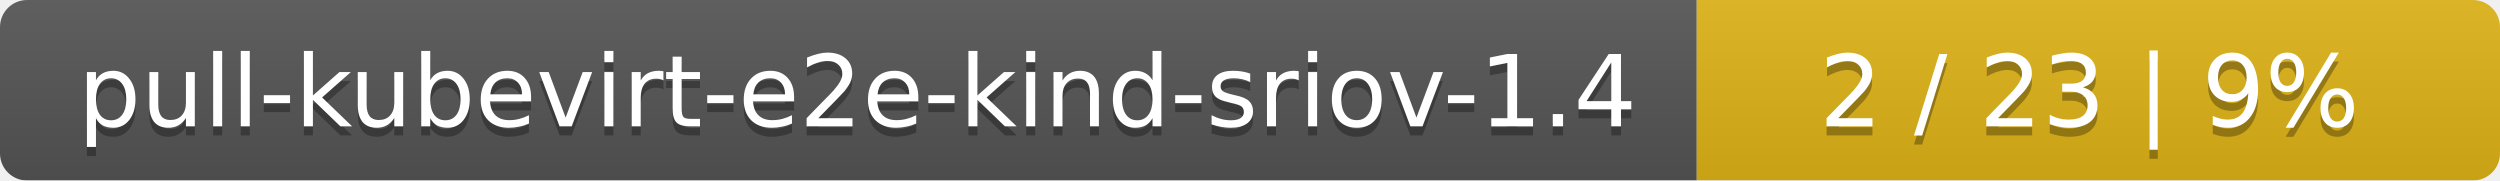
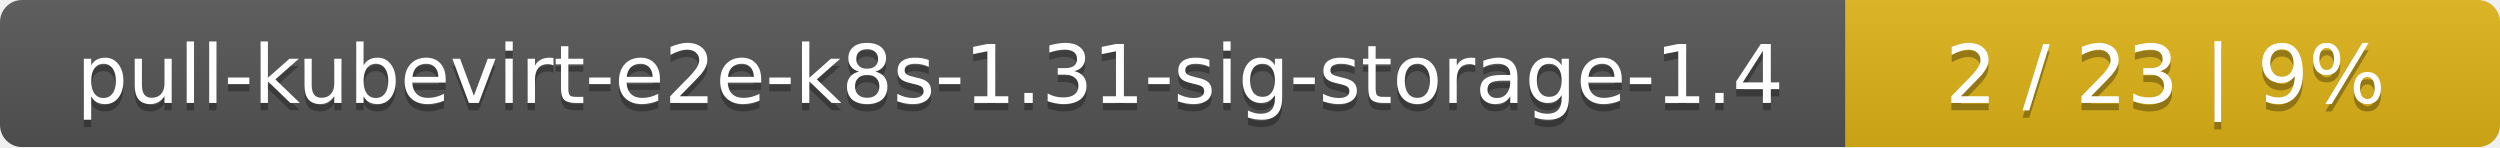
- <svg xmlns="http://www.w3.org/2000/svg" width="277" height="20">
+ <svg xmlns="http://www.w3.org/2000/svg" width="340" height="20">
  <linearGradient id="smooth" x2="0" y2="100%">
    <stop offset="0" stop-color="#bbb" stop-opacity=".1" />
    <stop offset="1" stop-opacity=".1" />
  </linearGradient>
  <mask id="round">
-     <rect width="277" height="20" rx="3" fill="#fff" />
+     <rect width="340" height="20" rx="3" fill="#fff" />
  </mask>
  <g mask="url(#round)">
-     <rect width="188" height="20" fill="#555" />
-     <rect x="188" width="89" height="20" fill="#dfb317" />
-     <rect width="277" height="20" fill="url(#smooth)" />
+     <rect width="251" height="20" fill="#555" />
+     <rect x="251" width="89" height="20" fill="#dfb317" />
+     <rect width="340" height="20" fill="url(#smooth)" />
  </g>
  <g fill="#fff" text-anchor="middle" font-family="DejaVu Sans,Verdana,Geneva,sans-serif" font-size="11">
-     <text x="95" y="15" fill="#010101" fill-opacity=".3">pull-kubevirt-e2e-kind-sriov-1.4</text>
-     <text x="95" y="14">pull-kubevirt-e2e-kind-sriov-1.4</text>
-     <text x="231.5" y="15" fill="#010101" fill-opacity=".3">2 / 23    |    9%</text>
-     <text x="231.5" y="14">2 / 23    |    9%</text>
+     <text x="126.5" y="15" fill="#010101" fill-opacity=".3">pull-kubevirt-e2e-k8s-1.31-sig-storage-1.4</text>
+     <text x="126.5" y="14">pull-kubevirt-e2e-k8s-1.31-sig-storage-1.4</text>
+     <text x="294.5" y="15" fill="#010101" fill-opacity=".3">2 / 23    |    9%</text>
+     <text x="294.5" y="14">2 / 23    |    9%</text>
  </g>
</svg>
